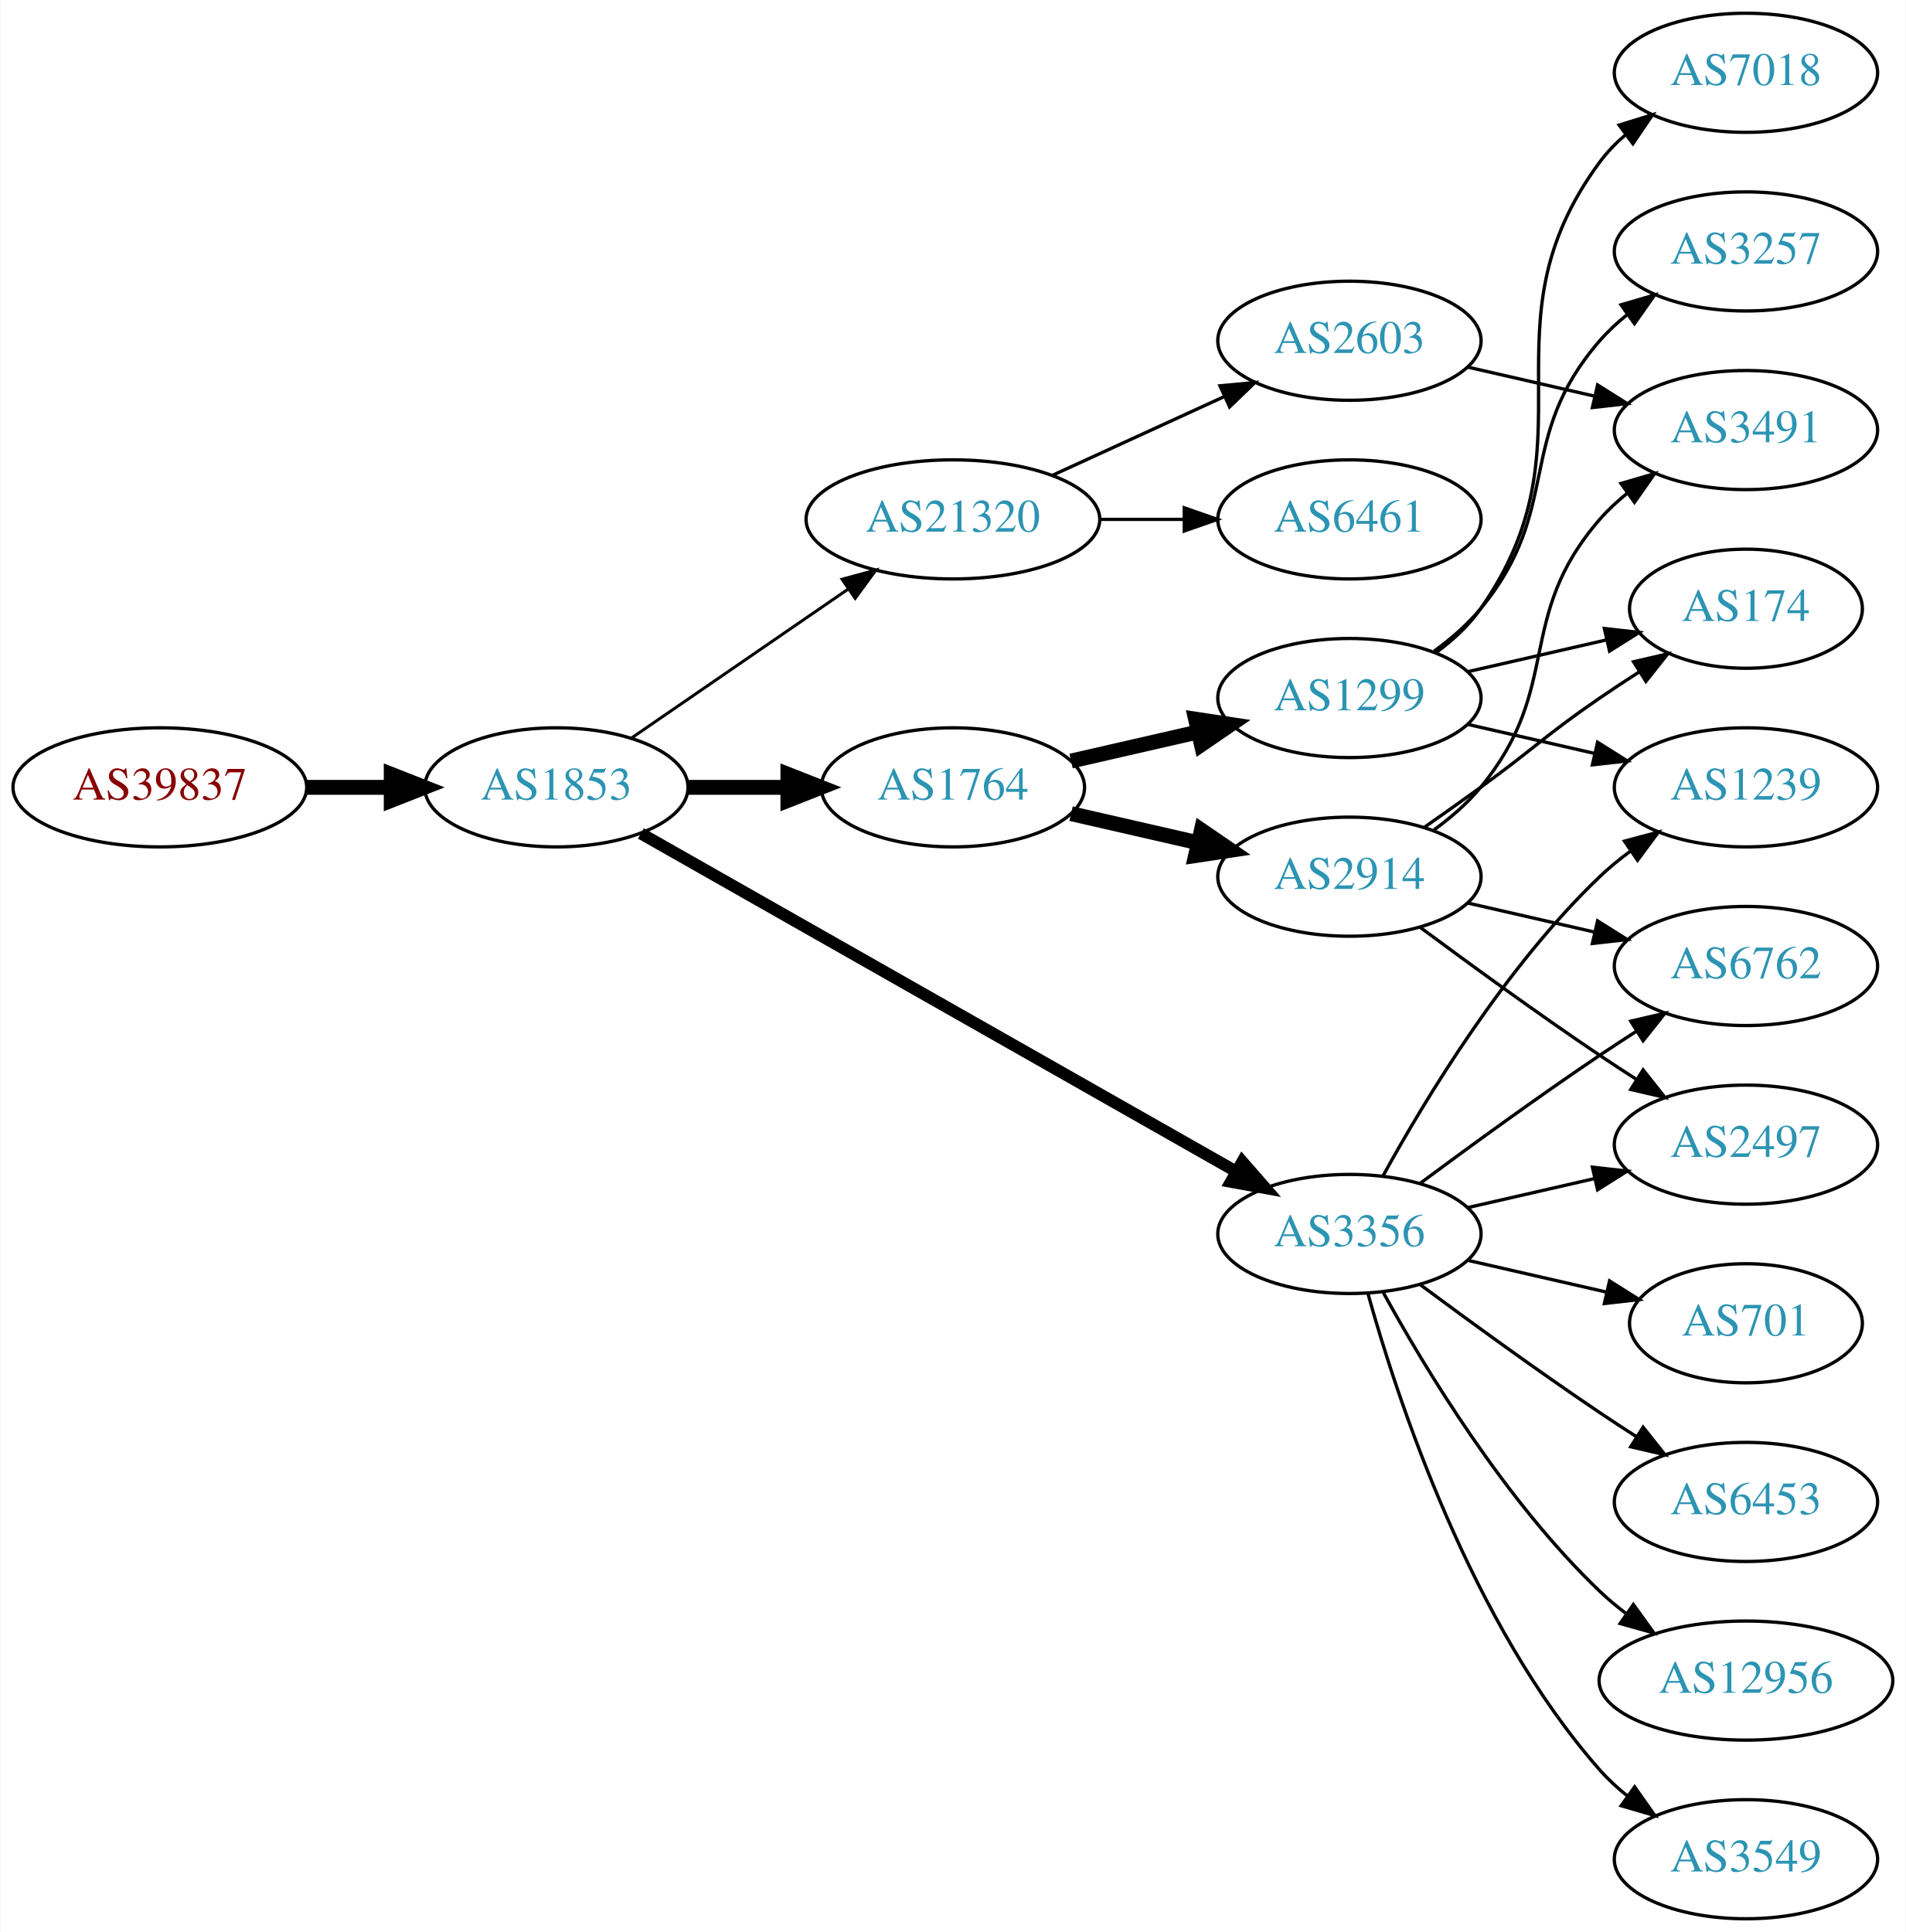
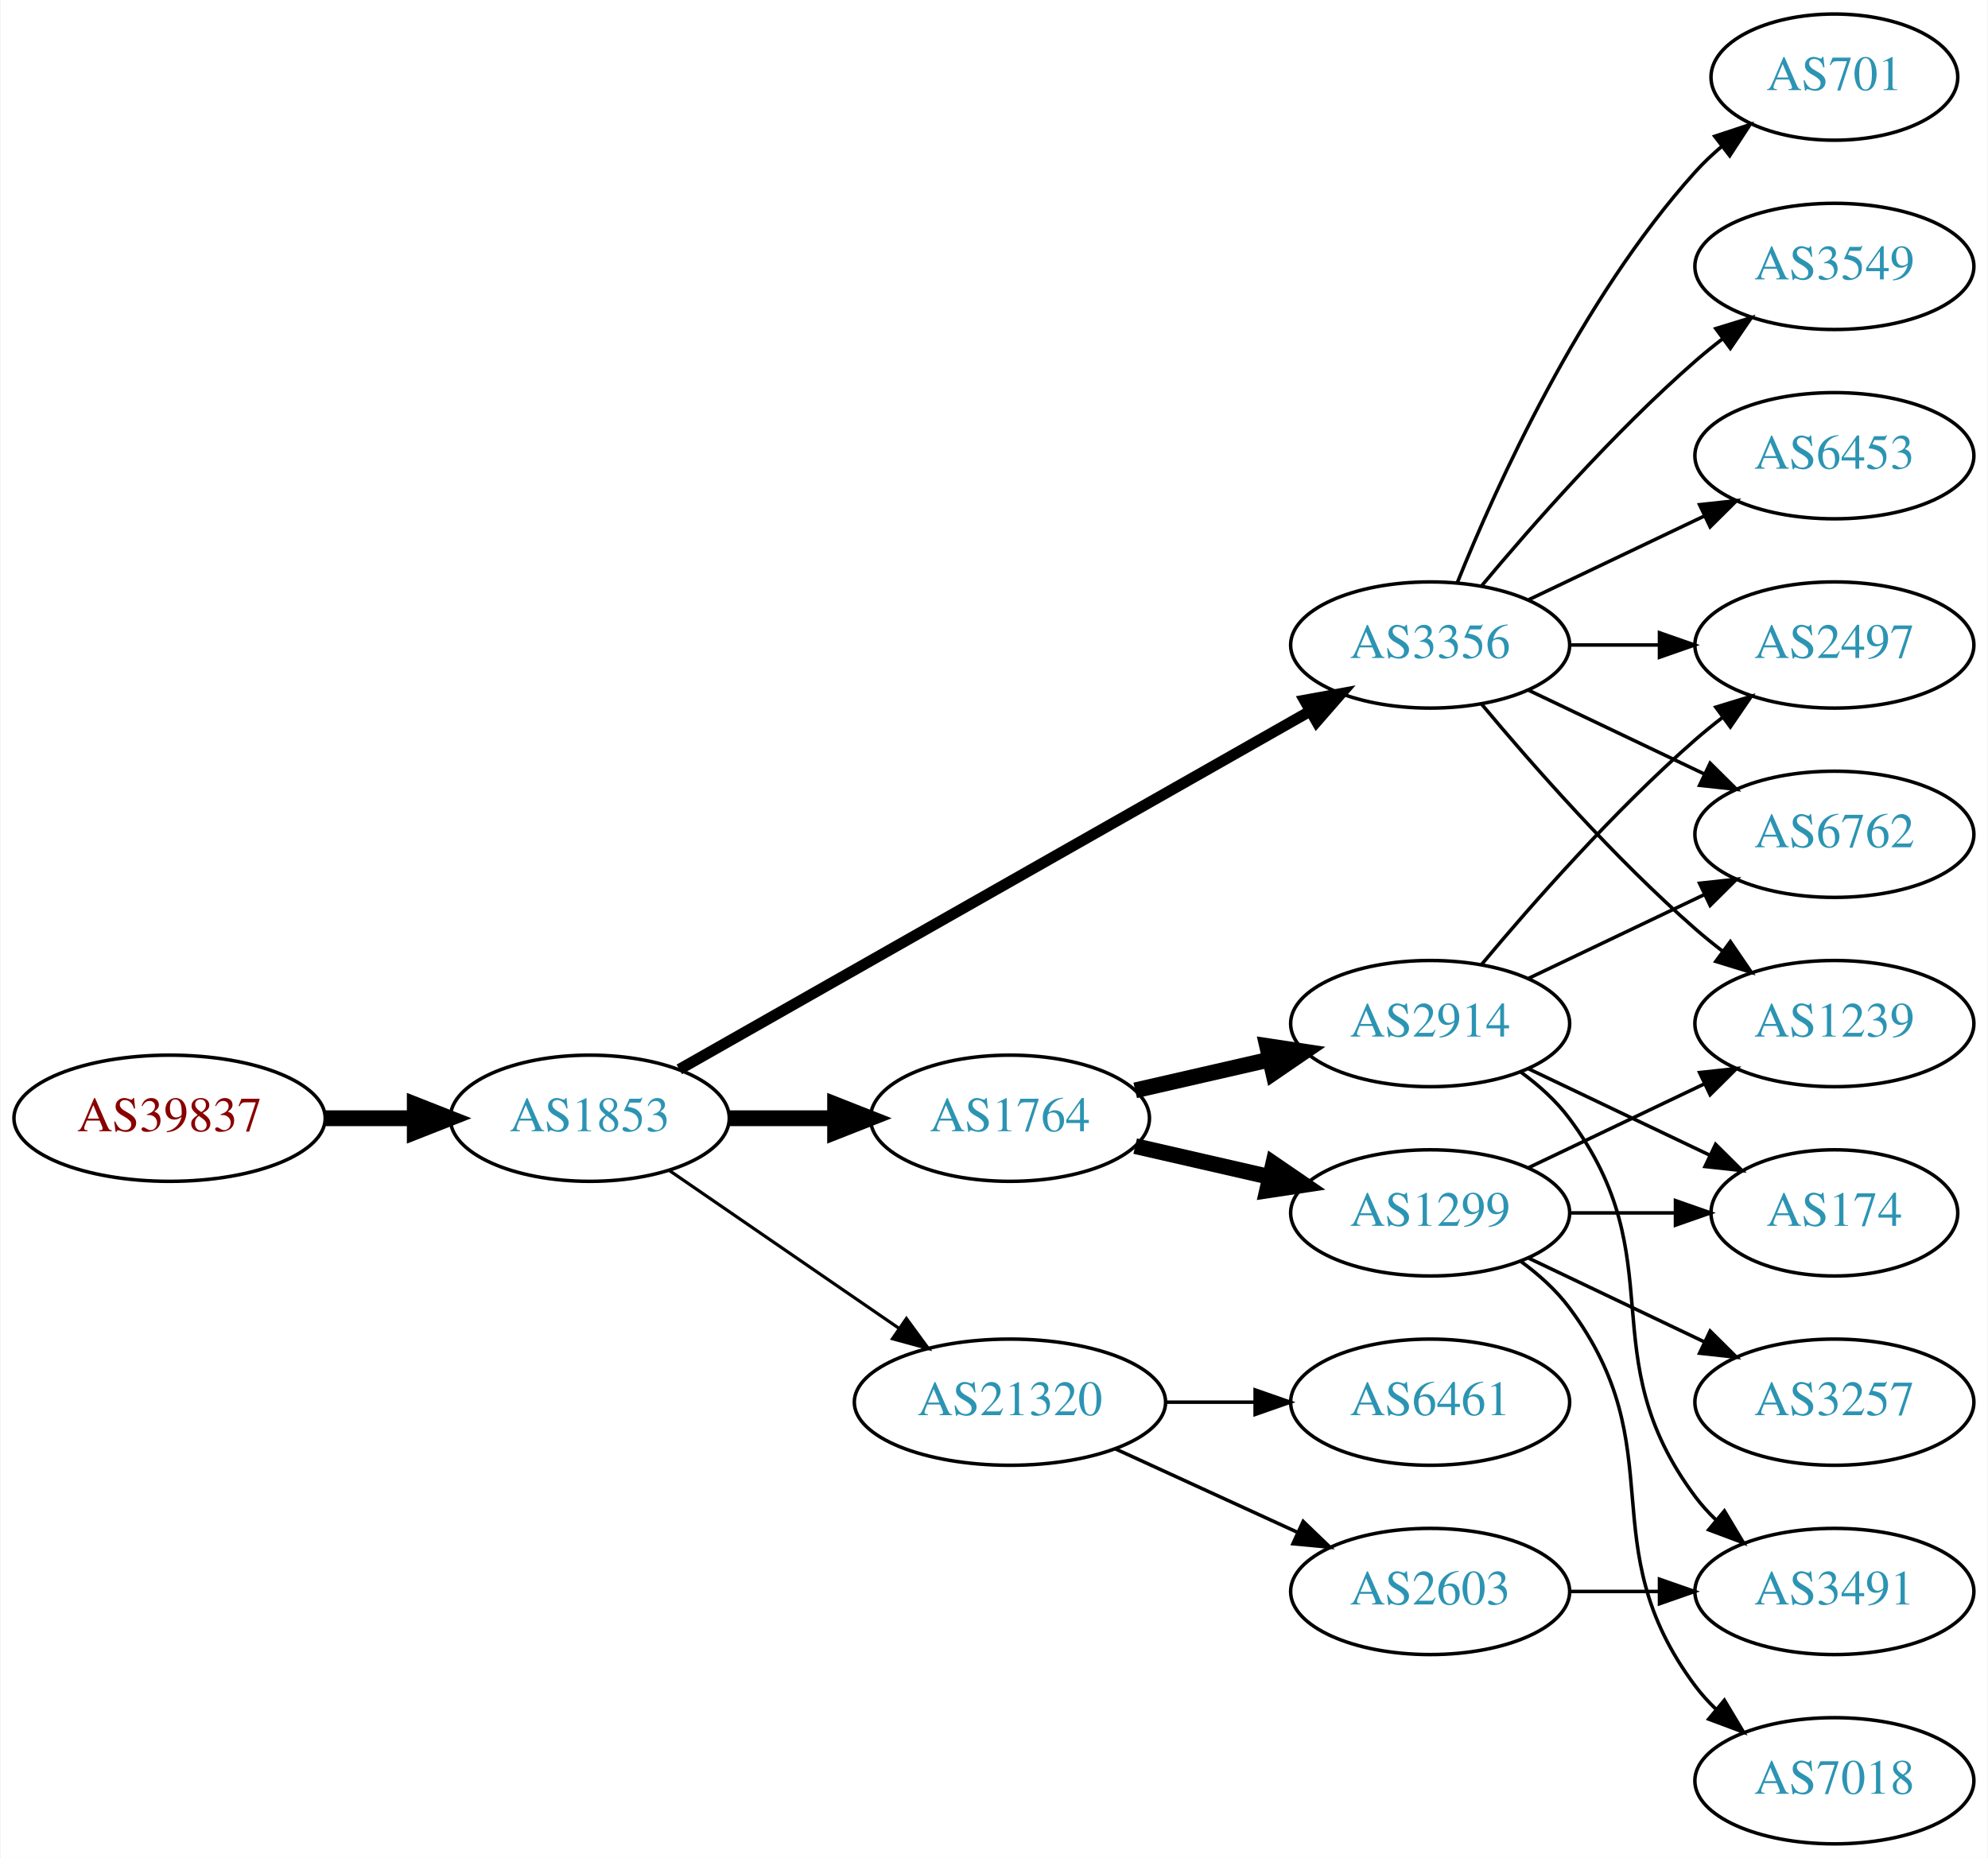
- <svg xmlns="http://www.w3.org/2000/svg" xmlns:xlink="http://www.w3.org/1999/xlink" width="576pt" height="584pt" viewBox="0.00 0.00 575.76 584.00">
-   <g id="graph0" class="graph" transform="scale(1 1) rotate(0) translate(4 580)">
-     <polygon fill="white" stroke="none" points="-4,4 -4,-580 571.762,-580 571.762,4 -4,4" />
+ <svg xmlns="http://www.w3.org/2000/svg" xmlns:xlink="http://www.w3.org/1999/xlink" width="567pt" height="530pt" viewBox="0.00 0.00 566.66 530.00">
+   <g id="graph0" class="graph" transform="scale(1 1) rotate(0) translate(4 526)">
+     <polygon fill="white" stroke="none" points="-4,4 -4,-526 562.663,-526 562.663,4 -4,4" />
    <g id="node1" class="node">
      <g id="a_node1">
        <a xlink:href="/asn/39837" xlink:title="AS39837 ~ MUR [AT]">
-           <ellipse fill="#ffffff" stroke="black" cx="44.196" cy="-342" rx="44.393" ry="18" />
-           <text text-anchor="middle" x="44.196" y="-338.3" font-family="Times,serif" font-size="14.00" fill="#880000">AS39837</text>
+           <ellipse fill="#ffffff" stroke="black" cx="44.196" cy="-207" rx="44.393" ry="18" />
+           <text text-anchor="middle" x="44.196" y="-203.3" font-family="Times,serif" font-size="14.00" fill="#880000">AS39837</text>
        </a>
      </g>
    </g>
    <g id="node2" class="node">
      <g id="a_node2">
        <a xlink:href="/asn/1853" xlink:title="AS1853 ~ ACOnet Backbone [AT]">
-           <ellipse fill="#ffffff" stroke="black" cx="164.039" cy="-342" rx="39.794" ry="18" />
-           <text text-anchor="middle" x="164.039" y="-338.3" font-family="Times,serif" font-size="14.00" fill="#2c94b3">AS1853</text>
+           <ellipse fill="#ffffff" stroke="black" cx="164.039" cy="-207" rx="39.794" ry="18" />
+           <text text-anchor="middle" x="164.039" y="-203.3" font-family="Times,serif" font-size="14.00" fill="#2c94b3">AS1853</text>
        </a>
      </g>
    </g>
    <g id="edge1" class="edge">
-       <path fill="none" stroke="black" stroke-width="4.5" d="M88.407,-342C96.72,-342 105.482,-342 113.965,-342" />
-       <polygon fill="black" stroke="black" stroke-width="4.5" points="114.123,-345.938 124.123,-342 114.123,-338.063 114.123,-345.938" />
+       <path fill="none" stroke="black" stroke-width="4.5" d="M88.407,-207C96.72,-207 105.482,-207 113.965,-207" />
+       <polygon fill="black" stroke="black" stroke-width="4.5" points="114.123,-210.938 124.123,-207 114.123,-203.063 114.123,-210.938" />
    </g>
    <g id="node3" class="node">
      <g id="a_node3">
        <a xlink:href="/asn/3356" xlink:title="AS3356 ~ Level 3 Parent, LLC [US]">
-           <ellipse fill="#ffffff" stroke="black" cx="403.724" cy="-207" rx="39.794" ry="18" />
-           <text text-anchor="middle" x="403.724" y="-203.3" font-family="Times,serif" font-size="14.00" fill="#2c94b3">AS3356</text>
+           <ellipse fill="#ffffff" stroke="black" cx="403.724" cy="-342" rx="39.794" ry="18" />
+           <text text-anchor="middle" x="403.724" y="-338.3" font-family="Times,serif" font-size="14.00" fill="#2c94b3">AS3356</text>
        </a>
      </g>
    </g>
    <g id="edge2" class="edge">
-       <path fill="none" stroke="black" stroke-width="3.6" d="M189.58,-328.061C232.48,-303.695 321.135,-253.341 369.492,-225.875" />
-       <polygon fill="black" stroke="black" stroke-width="3.6" points="371.349,-228.845 378.316,-220.863 367.892,-222.759 371.349,-228.845" />
+       <path fill="none" stroke="black" stroke-width="3.15" d="M189.58,-220.939C232.48,-245.305 321.135,-295.659 369.492,-323.125" />
+       <polygon fill="black" stroke="black" stroke-width="3.15" points="367.892,-326.241 378.316,-328.137 371.349,-320.155 367.892,-326.241" />
    </g>
    <g id="node4" class="node">
      <g id="a_node4">
        <a xlink:href="/asn/1764" xlink:title="AS1764 ~ NEXTLAYER-AS [AT]">
-           <ellipse fill="#ffffff" stroke="black" cx="283.881" cy="-342" rx="39.794" ry="18" />
-           <text text-anchor="middle" x="283.881" y="-338.3" font-family="Times,serif" font-size="14.00" fill="#2c94b3">AS1764</text>
+           <ellipse fill="#ffffff" stroke="black" cx="283.881" cy="-207" rx="39.794" ry="18" />
+           <text text-anchor="middle" x="283.881" y="-203.3" font-family="Times,serif" font-size="14.00" fill="#2c94b3">AS1764</text>
        </a>
      </g>
    </g>
    <g id="edge3" class="edge">
-       <path fill="none" stroke="black" stroke-width="4.5" d="M203.951,-342C213.505,-342 223.854,-342 233.817,-342" />
-       <polygon fill="black" stroke="black" stroke-width="4.5" points="234.009,-345.938 244.009,-342 234.009,-338.063 234.009,-345.938" />
+       <path fill="none" stroke="black" stroke-width="4.5" d="M203.951,-207C213.505,-207 223.854,-207 233.817,-207" />
+       <polygon fill="black" stroke="black" stroke-width="4.5" points="234.009,-210.938 244.009,-207 234.009,-203.063 234.009,-210.938" />
    </g>
    <g id="node5" class="node">
      <g id="a_node5">
        <a xlink:href="/asn/21320" xlink:title="AS21320 ~ GEANT Vereniging [EU]">
-           <ellipse fill="#ffffff" stroke="black" cx="283.881" cy="-423" rx="44.393" ry="18" />
-           <text text-anchor="middle" x="283.881" y="-419.3" font-family="Times,serif" font-size="14.00" fill="#2c94b3">AS21320</text>
+           <ellipse fill="#ffffff" stroke="black" cx="283.881" cy="-126" rx="44.393" ry="18" />
+           <text text-anchor="middle" x="283.881" y="-122.3" font-family="Times,serif" font-size="14.00" fill="#2c94b3">AS21320</text>
        </a>
      </g>
    </g>
    <g id="edge4" class="edge">
-       <path fill="none" stroke="black" stroke-width="0.9" d="M186.653,-356.857C205.025,-369.485 231.618,-387.764 252.195,-401.907" />
-       <polygon fill="black" stroke="black" stroke-width="0.9" points="250.38,-404.907 260.603,-407.687 254.345,-399.138 250.38,-404.907" />
+       <path fill="none" stroke="black" stroke-width="0.9" d="M186.653,-192.143C205.025,-179.515 231.618,-161.236 252.195,-147.093" />
+       <polygon fill="black" stroke="black" stroke-width="0.9" points="254.345,-149.862 260.603,-141.313 250.38,-144.093 254.345,-149.862" />
    </g>
    <g id="node6" class="node">
      <g id="a_node6">
-         <a xlink:href="/asn/1239" xlink:title="AS1239 ~ Sprint [US]">
-           <ellipse fill="#ffffff" stroke="black" cx="523.566" cy="-342" rx="39.794" ry="18" />
-           <text text-anchor="middle" x="523.566" y="-338.3" font-family="Times,serif" font-size="14.00" fill="#2c94b3">AS1239</text>
+         <a xlink:href="/asn/6762" xlink:title="AS6762 ~ TELECOM ITALIA SPARKLE S.p.A. [IT]">
+           <ellipse fill="#ffffff" stroke="black" cx="519.017" cy="-288" rx="39.794" ry="18" />
+           <text text-anchor="middle" x="519.017" y="-284.3" font-family="Times,serif" font-size="14.00" fill="#2c94b3">AS6762</text>
        </a>
      </g>
    </g>
    <g id="edge5" class="edge">
-       <path fill="none" stroke="black" d="M413.965,-224.713C426.51,-247.561 450.687,-287.611 479.37,-315 482.238,-317.739 485.427,-320.347 488.736,-322.785" />
-       <polygon fill="black" stroke="black" points="486.86,-325.742 497.096,-328.477 490.8,-319.956 486.86,-325.742" />
+       <path fill="none" stroke="black" d="M431.86,-329.066C446.854,-321.919 465.675,-312.948 481.898,-305.215" />
+       <polygon fill="black" stroke="black" points="483.581,-308.291 491.102,-300.829 480.569,-301.972 483.581,-308.291" />
    </g>
    <g id="node7" class="node">
      <g id="a_node7">
-         <a xlink:href="/asn/12956" xlink:title="AS12956 ~ TELXIUS [ES]">
-           <ellipse fill="#ffffff" stroke="black" cx="523.566" cy="-72" rx="44.393" ry="18" />
-           <text text-anchor="middle" x="523.566" y="-68.3" font-family="Times,serif" font-size="14.00" fill="#2c94b3">AS12956</text>
+         <a xlink:href="/asn/6453" xlink:title="AS6453 ~ TATA COMMUNICATIONS (AMERICA) INC [US]">
+           <ellipse fill="#ffffff" stroke="black" cx="519.017" cy="-396" rx="39.794" ry="18" />
+           <text text-anchor="middle" x="519.017" y="-392.3" font-family="Times,serif" font-size="14.00" fill="#2c94b3">AS6453</text>
        </a>
      </g>
    </g>
    <g id="edge6" class="edge">
-       <path fill="none" stroke="black" d="M413.965,-189.287C426.51,-166.439 450.687,-126.389 479.37,-99 481.877,-96.607 484.628,-94.313 487.49,-92.145" />
-       <polygon fill="black" stroke="black" points="489.542,-94.982 495.741,-86.389 485.537,-89.241 489.542,-94.982" />
+       <path fill="none" stroke="black" d="M431.86,-354.934C446.854,-362.081 465.675,-371.052 481.898,-378.785" />
+       <polygon fill="black" stroke="black" points="480.569,-382.028 491.102,-383.171 483.581,-375.709 480.569,-382.028" />
    </g>
    <g id="node8" class="node">
      <g id="a_node8">
-         <a xlink:href="/asn/3549" xlink:title="AS3549 ~ Level 3 Parent, LLC [US]">
-           <ellipse fill="#ffffff" stroke="black" cx="523.566" cy="-18" rx="39.794" ry="18" />
-           <text text-anchor="middle" x="523.566" y="-14.3" font-family="Times,serif" font-size="14.00" fill="#2c94b3">AS3549</text>
+         <a xlink:href="/asn/1239" xlink:title="AS1239 ~ Sprint [US]">
+           <ellipse fill="#ffffff" stroke="black" cx="519.017" cy="-234" rx="39.794" ry="18" />
+           <text text-anchor="middle" x="519.017" y="-230.3" font-family="Times,serif" font-size="14.00" fill="#2c94b3">AS1239</text>
        </a>
      </g>
    </g>
    <g id="edge7" class="edge">
-       <path fill="none" stroke="black" d="M409.297,-189.054C418.202,-157.005 440.487,-89.158 479.37,-45 481.854,-42.179 484.704,-39.551 487.729,-37.129" />
-       <polygon fill="black" stroke="black" points="489.915,-39.869 496.019,-31.209 485.847,-34.172 489.915,-39.869" />
+       <path fill="none" stroke="black" d="M418.354,-325.183C432.636,-308.071 456.183,-281.255 479.37,-261 481.836,-258.846 484.475,-256.706 487.172,-254.628" />
+       <polygon fill="black" stroke="black" points="489.345,-257.375 495.326,-248.63 485.197,-251.736 489.345,-257.375" />
    </g>
    <g id="node9" class="node">
      <g id="a_node9">
        <a xlink:href="/asn/2497" xlink:title="AS2497 ~ Internet Initiative Japan Inc. [JP]">
-           <ellipse fill="#ffffff" stroke="black" cx="523.566" cy="-234" rx="39.794" ry="18" />
-           <text text-anchor="middle" x="523.566" y="-230.3" font-family="Times,serif" font-size="14.00" fill="#2c94b3">AS2497</text>
+           <ellipse fill="#ffffff" stroke="black" cx="519.017" cy="-342" rx="39.794" ry="18" />
+           <text text-anchor="middle" x="519.017" y="-338.3" font-family="Times,serif" font-size="14.00" fill="#2c94b3">AS2497</text>
        </a>
      </g>
    </g>
    <g id="edge8" class="edge">
-       <path fill="none" stroke="black" d="M439.443,-214.955C451.443,-217.704 465.064,-220.825 477.756,-223.733" />
-       <polygon fill="black" stroke="black" points="477.159,-227.187 487.688,-226.009 478.722,-220.364 477.159,-227.187" />
+       <path fill="none" stroke="black" d="M443.396,-342C451.599,-342 460.363,-342 468.895,-342" />
+       <polygon fill="black" stroke="black" points="469.134,-345.5 479.134,-342 469.134,-338.5 469.134,-345.5" />
    </g>
    <g id="node10" class="node">
      <g id="a_node10">
-         <a xlink:href="/asn/6762" xlink:title="AS6762 ~ TELECOM ITALIA SPARKLE S.p.A. [IT]">
-           <ellipse fill="#ffffff" stroke="black" cx="523.566" cy="-288" rx="39.794" ry="18" />
-           <text text-anchor="middle" x="523.566" y="-284.3" font-family="Times,serif" font-size="14.00" fill="#2c94b3">AS6762</text>
+         <a xlink:href="/asn/701" xlink:title="AS701 ~ UUNET [US]">
+           <ellipse fill="#ffffff" stroke="black" cx="519.017" cy="-504" rx="35.194" ry="18" />
+           <text text-anchor="middle" x="519.017" y="-500.3" font-family="Times,serif" font-size="14.00" fill="#2c94b3">AS701</text>
        </a>
      </g>
    </g>
    <g id="edge9" class="edge">
-       <path fill="none" stroke="black" d="M425.054,-222.277C439.916,-233.304 460.661,-248.407 479.37,-261 482.919,-263.389 486.67,-265.839 490.418,-268.242" />
-       <polygon fill="black" stroke="black" points="488.744,-271.325 499.067,-273.712 492.486,-265.409 488.744,-271.325" />
+       <path fill="none" stroke="black" d="M411.472,-359.787C422.523,-387.243 446.576,-440.578 479.37,-477 481.686,-479.572 484.291,-482.03 487.026,-484.343" />
+       <polygon fill="black" stroke="black" points="484.892,-487.117 494.949,-490.448 489.164,-481.572 484.892,-487.117" />
    </g>
    <g id="node11" class="node">
      <g id="a_node11">
-         <a xlink:href="/asn/701" xlink:title="AS701 ~ UUNET [US]">
-           <ellipse fill="#ffffff" stroke="black" cx="523.566" cy="-180" rx="35.194" ry="18" />
-           <text text-anchor="middle" x="523.566" y="-176.3" font-family="Times,serif" font-size="14.00" fill="#2c94b3">AS701</text>
+         <a xlink:href="/asn/3549" xlink:title="AS3549 ~ Level 3 Parent, LLC [US]">
+           <ellipse fill="#ffffff" stroke="black" cx="519.017" cy="-450" rx="39.794" ry="18" />
+           <text text-anchor="middle" x="519.017" y="-446.3" font-family="Times,serif" font-size="14.00" fill="#2c94b3">AS3549</text>
        </a>
      </g>
    </g>
    <g id="edge10" class="edge">
-       <path fill="none" stroke="black" d="M439.443,-199.045C452.536,-196.045 467.558,-192.604 481.199,-189.478" />
-       <polygon fill="black" stroke="black" points="482.34,-192.807 491.306,-187.162 480.777,-185.984 482.34,-192.807" />
+       <path fill="none" stroke="black" d="M418.354,-358.817C432.636,-375.929 456.183,-402.745 479.37,-423 481.836,-425.154 484.475,-427.294 487.172,-429.372" />
+       <polygon fill="black" stroke="black" points="485.197,-432.264 495.326,-435.37 489.345,-426.625 485.197,-432.264" />
    </g>
    <g id="node12" class="node">
      <g id="a_node12">
-         <a xlink:href="/asn/6453" xlink:title="AS6453 ~ TATA COMMUNICATIONS (AMERICA) INC [US]">
-           <ellipse fill="#ffffff" stroke="black" cx="523.566" cy="-126" rx="39.794" ry="18" />
-           <text text-anchor="middle" x="523.566" y="-122.3" font-family="Times,serif" font-size="14.00" fill="#2c94b3">AS6453</text>
+         <a xlink:href="/asn/2914" xlink:title="AS2914 ~ NTT America, Inc. [US]">
+           <ellipse fill="#ffffff" stroke="black" cx="403.724" cy="-234" rx="39.794" ry="18" />
+           <text text-anchor="middle" x="403.724" y="-230.3" font-family="Times,serif" font-size="14.00" fill="#2c94b3">AS2914</text>
        </a>
      </g>
    </g>
    <g id="edge11" class="edge">
-       <path fill="none" stroke="black" d="M425.054,-191.723C439.916,-180.696 460.661,-165.593 479.37,-153 482.919,-150.611 486.67,-148.161 490.418,-145.758" />
-       <polygon fill="black" stroke="black" points="492.486,-148.591 499.067,-140.288 488.744,-142.675 492.486,-148.591" />
+       <path fill="none" stroke="black" stroke-width="4.5" d="M319.6,-214.955C331.6,-217.704 345.221,-220.825 357.914,-223.733" />
+       <polygon fill="black" stroke="black" stroke-width="4.5" points="357.219,-227.613 367.845,-226.009 358.977,-219.937 357.219,-227.613" />
    </g>
    <g id="node13" class="node">
      <g id="a_node13">
-         <a xlink:href="/asn/2914" xlink:title="AS2914 ~ NTT America, Inc. [US]">
-           <ellipse fill="#ffffff" stroke="black" cx="403.724" cy="-315" rx="39.794" ry="18" />
-           <text text-anchor="middle" x="403.724" y="-311.3" font-family="Times,serif" font-size="14.00" fill="#2c94b3">AS2914</text>
+         <a xlink:href="/asn/1299" xlink:title="AS1299 ~ Telia Carrier [EU]">
+           <ellipse fill="#ffffff" stroke="black" cx="403.724" cy="-180" rx="39.794" ry="18" />
+           <text text-anchor="middle" x="403.724" y="-176.3" font-family="Times,serif" font-size="14.00" fill="#2c94b3">AS1299</text>
        </a>
      </g>
    </g>
    <g id="edge12" class="edge">
-       <path fill="none" stroke="black" stroke-width="4.5" d="M319.6,-334.045C331.6,-331.296 345.221,-328.175 357.914,-325.267" />
-       <polygon fill="black" stroke="black" stroke-width="4.5" points="358.977,-329.063 367.845,-322.991 357.219,-321.387 358.977,-329.063" />
-     </g>
-     <g id="node14" class="node">
-       <g id="a_node14">
-         <a xlink:href="/asn/1299" xlink:title="AS1299 ~ Telia Carrier [EU]">
-           <ellipse fill="#ffffff" stroke="black" cx="403.724" cy="-369" rx="39.794" ry="18" />
-           <text text-anchor="middle" x="403.724" y="-365.3" font-family="Times,serif" font-size="14.00" fill="#2c94b3">AS1299</text>
-         </a>
-       </g>
-     </g>
-     <g id="edge13" class="edge">
-       <path fill="none" stroke="black" stroke-width="4.5" d="M319.6,-349.955C331.6,-352.704 345.221,-355.825 357.914,-358.733" />
-       <polygon fill="black" stroke="black" stroke-width="4.5" points="357.219,-362.613 367.845,-361.009 358.977,-354.937 357.219,-362.613" />
+       <path fill="none" stroke="black" stroke-width="4.5" d="M319.6,-199.045C331.6,-196.296 345.221,-193.175 357.914,-190.267" />
+       <polygon fill="black" stroke="black" stroke-width="4.5" points="358.977,-194.063 367.845,-187.991 357.219,-186.387 358.977,-194.063" />
+     </g>
+     <g id="node18" class="node">
+       <g id="a_node18">
+         <a xlink:href="/asn/6461" xlink:title="AS6461 ~ Zayo Bandwidth [US]">
+           <ellipse fill="#ffffff" stroke="black" cx="403.724" cy="-126" rx="39.794" ry="18" />
+           <text text-anchor="middle" x="403.724" y="-122.3" font-family="Times,serif" font-size="14.00" fill="#2c94b3">AS6461</text>
+         </a>
+       </g>
+     </g>
+     <g id="edge21" class="edge">
+       <path fill="none" stroke="black" d="M328.092,-126C336.405,-126 345.168,-126 353.65,-126" />
+       <polygon fill="black" stroke="black" points="353.809,-129.5 363.809,-126 353.809,-122.5 353.809,-129.5" />
    </g>
    <g id="node19" class="node">
      <g id="a_node19">
        <a xlink:href="/asn/2603" xlink:title="AS2603 ~ NORDUnet [NO]">
-           <ellipse fill="#ffffff" stroke="black" cx="403.724" cy="-477" rx="39.794" ry="18" />
-           <text text-anchor="middle" x="403.724" y="-473.3" font-family="Times,serif" font-size="14.00" fill="#2c94b3">AS2603</text>
+           <ellipse fill="#ffffff" stroke="black" cx="403.724" cy="-72" rx="39.794" ry="18" />
+           <text text-anchor="middle" x="403.724" y="-68.3" font-family="Times,serif" font-size="14.00" fill="#2c94b3">AS2603</text>
        </a>
      </g>
    </g>
    <g id="edge22" class="edge">
-       <path fill="none" stroke="black" d="M314.011,-436.348C329.622,-443.502 349.02,-452.391 365.692,-460.03" />
-       <polygon fill="black" stroke="black" points="364.595,-463.378 375.144,-464.362 367.511,-457.014 364.595,-463.378" />
-     </g>
-     <g id="node20" class="node">
-       <g id="a_node20">
-         <a xlink:href="/asn/6461" xlink:title="AS6461 ~ Zayo Bandwidth [US]">
-           <ellipse fill="#ffffff" stroke="black" cx="403.724" cy="-423" rx="39.794" ry="18" />
-           <text text-anchor="middle" x="403.724" y="-419.3" font-family="Times,serif" font-size="14.00" fill="#2c94b3">AS6461</text>
-         </a>
-       </g>
-     </g>
-     <g id="edge23" class="edge">
-       <path fill="none" stroke="black" d="M328.092,-423C336.405,-423 345.168,-423 353.65,-423" />
-       <polygon fill="black" stroke="black" points="353.809,-426.5 363.809,-423 353.809,-419.5 353.809,-426.5" />
-     </g>
-     <g id="edge15" class="edge">
-       <path fill="none" stroke="black" d="M425.054,-299.723C439.916,-288.696 460.661,-273.593 479.37,-261 482.919,-258.611 486.67,-256.161 490.418,-253.758" />
-       <polygon fill="black" stroke="black" points="492.486,-256.591 499.067,-248.288 488.744,-250.675 492.486,-256.591" />
-     </g>
-     <g id="edge17" class="edge">
-       <path fill="none" stroke="black" d="M439.443,-307.045C451.443,-304.296 465.064,-301.175 477.756,-298.267" />
-       <polygon fill="black" stroke="black" points="478.722,-301.636 487.688,-295.991 477.159,-294.813 478.722,-301.636" />
+       <path fill="none" stroke="black" d="M314.011,-112.652C329.622,-105.498 349.02,-96.609 365.692,-88.969" />
+       <polygon fill="black" stroke="black" points="367.511,-91.986 375.144,-84.638 364.595,-85.622 367.511,-91.986" />
+     </g>
+     <g id="edge14" class="edge">
+       <path fill="none" stroke="black" d="M431.86,-246.934C446.854,-254.081 465.675,-263.052 481.898,-270.785" />
+       <polygon fill="black" stroke="black" points="480.569,-274.028 491.102,-275.171 483.581,-267.709 480.569,-274.028" />
+     </g>
+     <g id="edge16" class="edge">
+       <path fill="none" stroke="black" d="M418.354,-250.817C432.636,-267.929 456.183,-294.745 479.37,-315 481.836,-317.154 484.475,-319.294 487.172,-321.372" />
+       <polygon fill="black" stroke="black" points="485.197,-324.264 495.326,-327.37 489.345,-318.625 485.197,-324.264" />
+     </g>
+     <g id="node14" class="node">
+       <g id="a_node14">
+         <a xlink:href="/asn/174" xlink:title="AS174 ~ Cogent Communications [US]">
+           <ellipse fill="#ffffff" stroke="black" cx="519.017" cy="-180" rx="35.194" ry="18" />
+           <text text-anchor="middle" x="519.017" y="-176.3" font-family="Times,serif" font-size="14.00" fill="#2c94b3">AS174</text>
+         </a>
+       </g>
+     </g>
+     <g id="edge13" class="edge">
+       <path fill="none" stroke="black" d="M431.86,-221.066C447.292,-213.71 466.778,-204.423 483.313,-196.541" />
+       <polygon fill="black" stroke="black" points="485.133,-199.551 492.654,-192.089 482.121,-193.232 485.133,-199.551" />
    </g>
    <g id="node15" class="node">
      <g id="a_node15">
        <a xlink:href="/asn/3491" xlink:title="AS3491 ~ PCCW Global, Inc. [US]">
-           <ellipse fill="#ffffff" stroke="black" cx="523.566" cy="-450" rx="39.794" ry="18" />
-           <text text-anchor="middle" x="523.566" y="-446.3" font-family="Times,serif" font-size="14.00" fill="#2c94b3">AS3491</text>
-         </a>
-       </g>
-     </g>
-     <g id="edge14" class="edge">
-       <path fill="none" stroke="black" d="M429.305,-329.156C434.399,-332.872 439.413,-337.201 443.37,-342 468.435,-372.394 453.536,-393.258 479.37,-423 481.835,-425.838 484.672,-428.477 487.689,-430.906" />
-       <polygon fill="black" stroke="black" points="485.8,-433.858 495.968,-436.836 489.876,-428.167 485.8,-433.858" />
+           <ellipse fill="#ffffff" stroke="black" cx="519.017" cy="-72" rx="39.794" ry="18" />
+           <text text-anchor="middle" x="519.017" y="-68.3" font-family="Times,serif" font-size="14.00" fill="#2c94b3">AS3491</text>
+         </a>
+       </g>
+     </g>
+     <g id="edge15" class="edge">
+       <path fill="none" stroke="black" d="M429.655,-220.118C434.731,-216.389 439.649,-211.984 443.37,-207 473.642,-166.458 449.099,-139.542 479.37,-99 481.115,-96.664 483.122,-94.455 485.285,-92.383" />
+       <polygon fill="black" stroke="black" points="487.645,-94.973 493.086,-85.882 483.163,-89.595 487.645,-94.973" />
+     </g>
+     <g id="edge20" class="edge">
+       <path fill="none" stroke="black" d="M431.86,-192.934C446.854,-200.081 465.675,-209.052 481.898,-216.785" />
+       <polygon fill="black" stroke="black" points="480.569,-220.028 491.102,-221.171 483.581,-213.709 480.569,-220.028" />
+     </g>
+     <g id="edge17" class="edge">
+       <path fill="none" stroke="black" d="M443.396,-180C453.101,-180 463.592,-180 473.555,-180" />
+       <polygon fill="black" stroke="black" points="473.691,-183.5 483.691,-180 473.691,-176.5 473.691,-183.5" />
    </g>
    <g id="node16" class="node">
      <g id="a_node16">
-         <a xlink:href="/asn/174" xlink:title="AS174 ~ Cogent Communications [US]">
-           <ellipse fill="#ffffff" stroke="black" cx="523.566" cy="-396" rx="35.194" ry="18" />
-           <text text-anchor="middle" x="523.566" y="-392.3" font-family="Times,serif" font-size="14.00" fill="#2c94b3">AS174</text>
-         </a>
-       </g>
-     </g>
-     <g id="edge16" class="edge">
-       <path fill="none" stroke="black" d="M426.481,-330.009C432.015,-333.879 437.934,-338.064 443.37,-342 459.57,-353.729 462.876,-357.689 479.37,-369 483.165,-371.602 487.202,-374.262 491.226,-376.849" />
-       <polygon fill="black" stroke="black" points="489.591,-379.956 499.913,-382.343 493.332,-374.04 489.591,-379.956" />
-     </g>
-     <g id="edge20" class="edge">
-       <path fill="none" stroke="black" d="M439.443,-361.045C451.443,-358.296 465.064,-355.175 477.756,-352.267" />
-       <polygon fill="black" stroke="black" points="478.722,-355.636 487.688,-349.991 477.159,-348.813 478.722,-355.636" />
-     </g>
-     <g id="edge19" class="edge">
-       <path fill="none" stroke="black" d="M439.443,-376.955C452.536,-379.955 467.558,-383.396 481.199,-386.522" />
-       <polygon fill="black" stroke="black" points="480.777,-390.016 491.306,-388.838 482.34,-383.193 480.777,-390.016" />
+         <a xlink:href="/asn/3257" xlink:title="AS3257 ~ GTT [DE]">
+           <ellipse fill="#ffffff" stroke="black" cx="519.017" cy="-126" rx="39.794" ry="18" />
+           <text text-anchor="middle" x="519.017" y="-122.3" font-family="Times,serif" font-size="14.00" fill="#2c94b3">AS3257</text>
+         </a>
+       </g>
+     </g>
+     <g id="edge18" class="edge">
+       <path fill="none" stroke="black" d="M431.86,-167.066C446.854,-159.919 465.675,-150.948 481.898,-143.215" />
+       <polygon fill="black" stroke="black" points="483.581,-146.291 491.102,-138.829 480.569,-139.972 483.581,-146.291" />
    </g>
    <g id="node17" class="node">
      <g id="a_node17">
-         <a xlink:href="/asn/3257" xlink:title="AS3257 ~ GTT [DE]">
-           <ellipse fill="#ffffff" stroke="black" cx="523.566" cy="-504" rx="39.794" ry="18" />
-           <text text-anchor="middle" x="523.566" y="-500.3" font-family="Times,serif" font-size="14.00" fill="#2c94b3">AS3257</text>
-         </a>
-       </g>
-     </g>
-     <g id="edge18" class="edge">
-       <path fill="none" stroke="black" d="M429.305,-383.156C434.399,-386.872 439.413,-391.201 443.37,-396 468.435,-426.394 453.536,-447.258 479.37,-477 481.835,-479.838 484.672,-482.477 487.689,-484.906" />
-       <polygon fill="black" stroke="black" points="485.8,-487.858 495.968,-490.836 489.876,-482.167 485.8,-487.858" />
-     </g>
-     <g id="node18" class="node">
-       <g id="a_node18">
        <a xlink:href="/asn/7018" xlink:title="AS7018 ~ AT&amp;T Services, Inc. [US]">
-           <ellipse fill="#ffffff" stroke="black" cx="523.566" cy="-558" rx="39.794" ry="18" />
-           <text text-anchor="middle" x="523.566" y="-554.3" font-family="Times,serif" font-size="14.00" fill="#2c94b3">AS7018</text>
-         </a>
-       </g>
-     </g>
-     <g id="edge21" class="edge">
-       <path fill="none" stroke="black" d="M429.883,-382.716C434.947,-386.455 439.803,-390.904 443.37,-396 478.984,-446.869 442.467,-481.059 479.37,-531 481.604,-534.023 484.287,-536.786 487.207,-539.293" />
-       <polygon fill="black" stroke="black" points="485.233,-542.186 495.351,-545.331 489.402,-536.563 485.233,-542.186" />
-     </g>
-     <g id="edge24" class="edge">
-       <path fill="none" stroke="black" d="M439.443,-469.045C451.443,-466.296 465.064,-463.175 477.756,-460.267" />
-       <polygon fill="black" stroke="black" points="478.722,-463.636 487.688,-457.991 477.159,-456.813 478.722,-463.636" />
+           <ellipse fill="#ffffff" stroke="black" cx="519.017" cy="-18" rx="39.794" ry="18" />
+           <text text-anchor="middle" x="519.017" y="-14.3" font-family="Times,serif" font-size="14.00" fill="#2c94b3">AS7018</text>
+         </a>
+       </g>
+     </g>
+     <g id="edge19" class="edge">
+       <path fill="none" stroke="black" d="M429.655,-166.118C434.731,-162.389 439.649,-157.984 443.37,-153 473.642,-112.458 449.099,-85.542 479.37,-45 481.115,-42.664 483.122,-40.455 485.285,-38.383" />
+       <polygon fill="black" stroke="black" points="487.645,-40.973 493.086,-31.882 483.163,-35.595 487.645,-40.973" />
+     </g>
+     <g id="edge23" class="edge">
+       <path fill="none" stroke="black" d="M443.396,-72C451.599,-72 460.363,-72 468.895,-72" />
+       <polygon fill="black" stroke="black" points="469.134,-75.5 479.134,-72 469.134,-68.5 469.134,-75.5" />
    </g>
  </g>
</svg>
